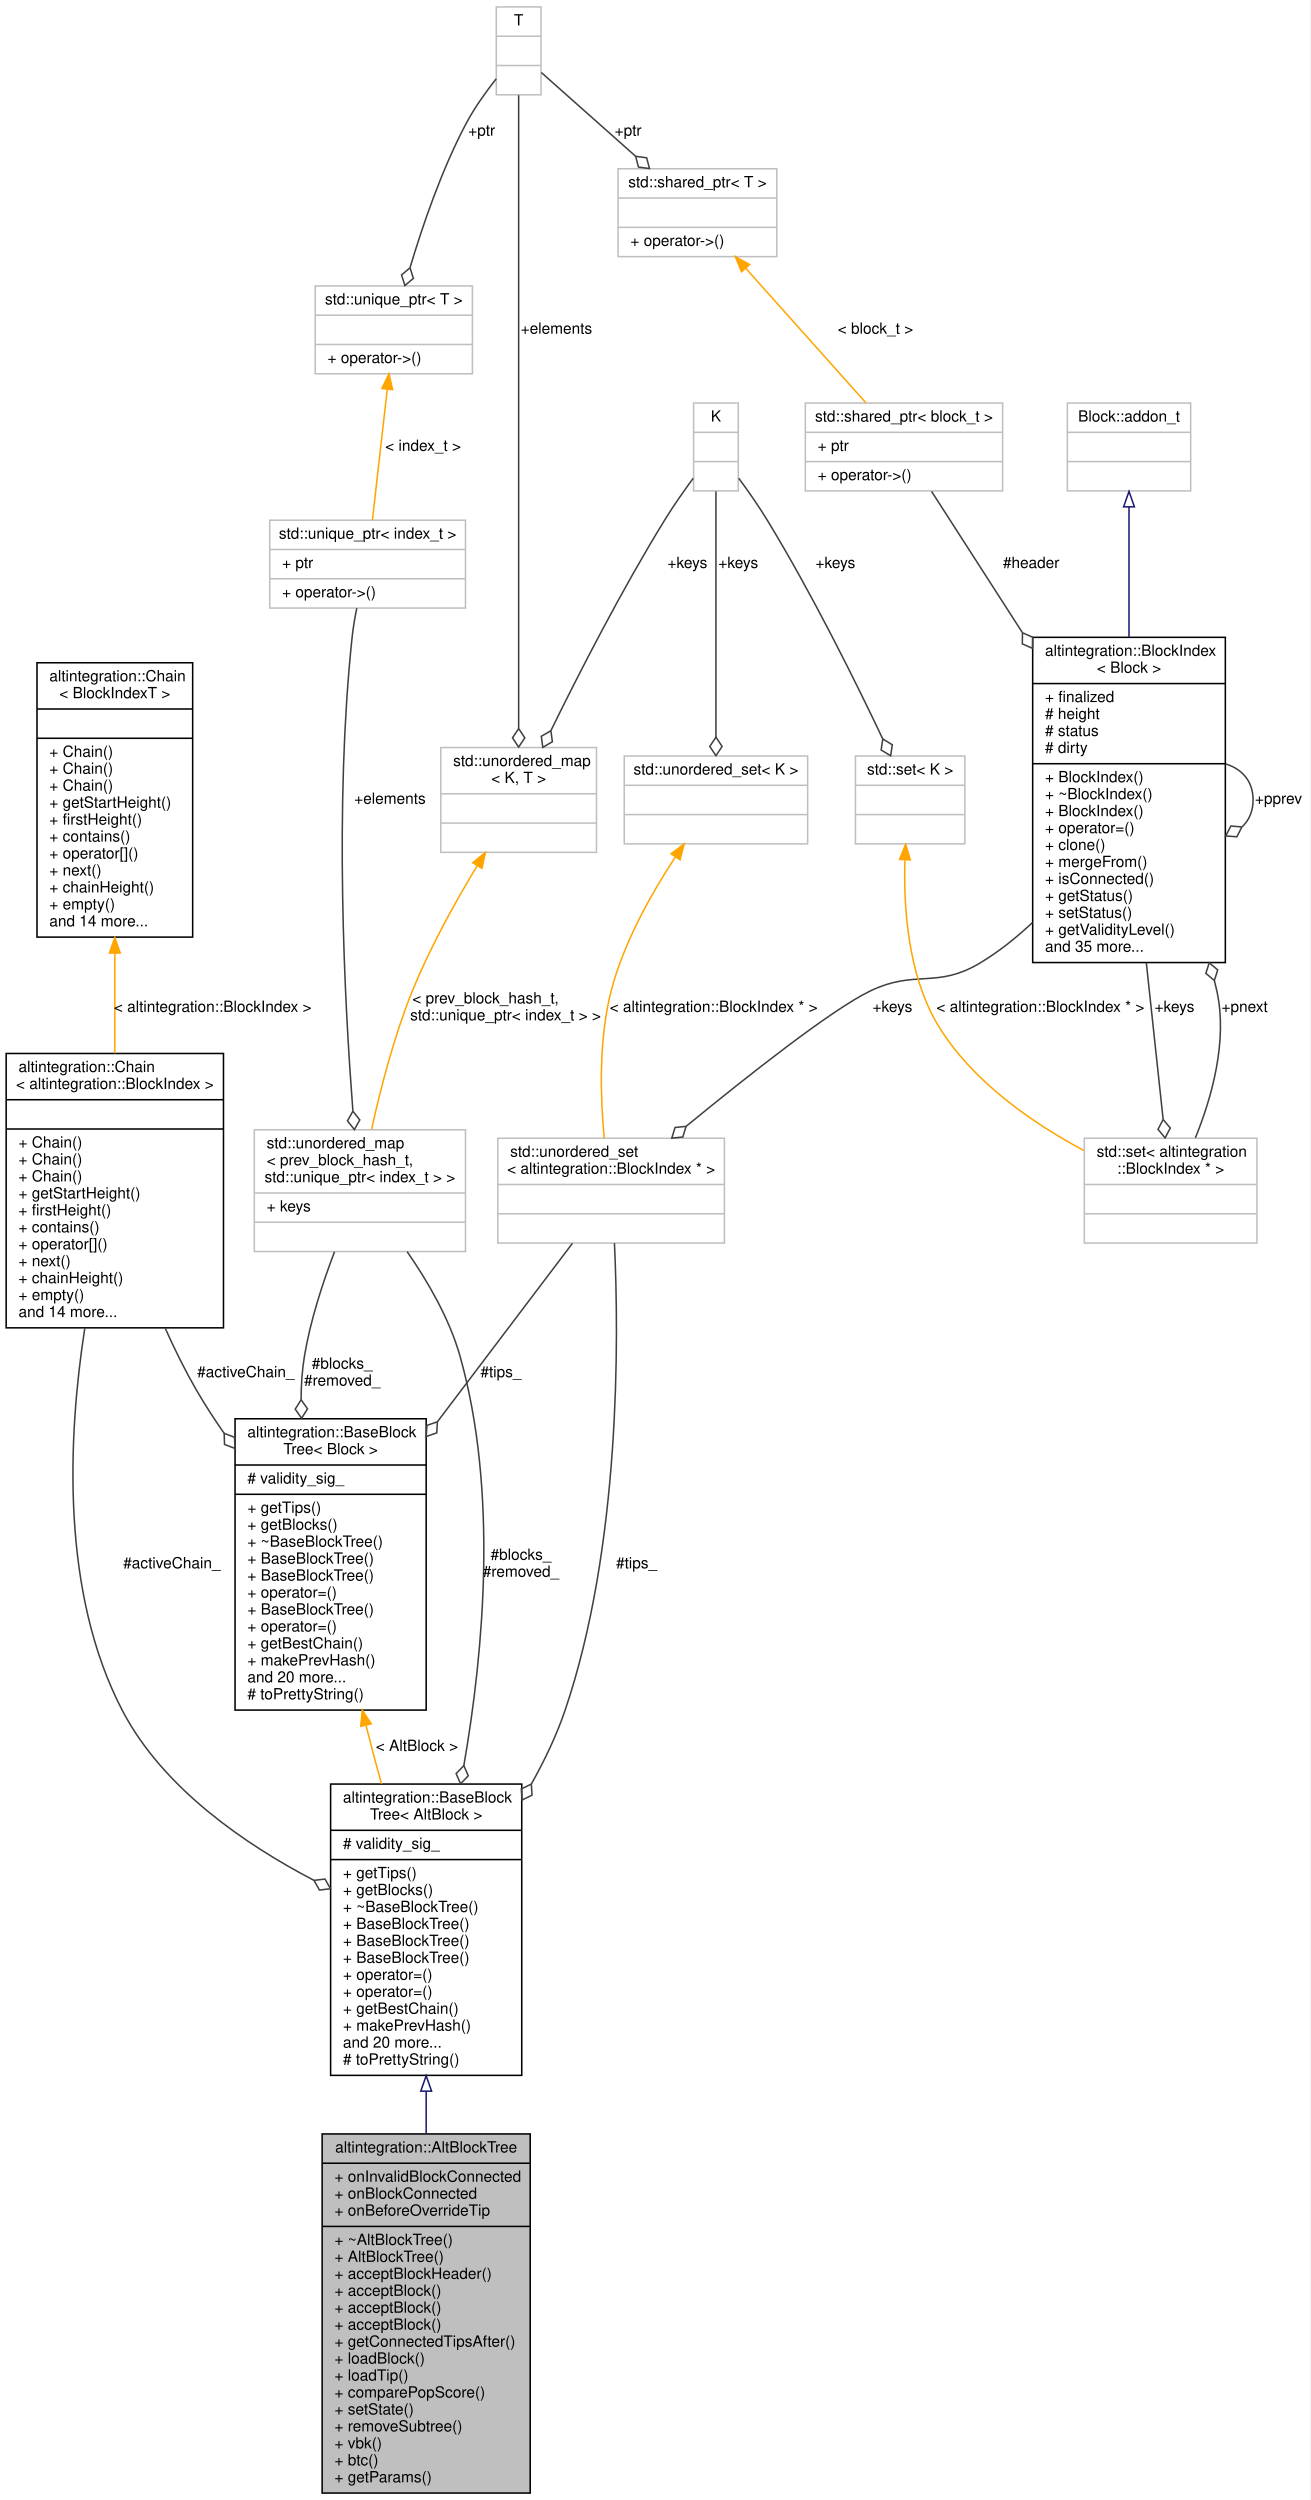
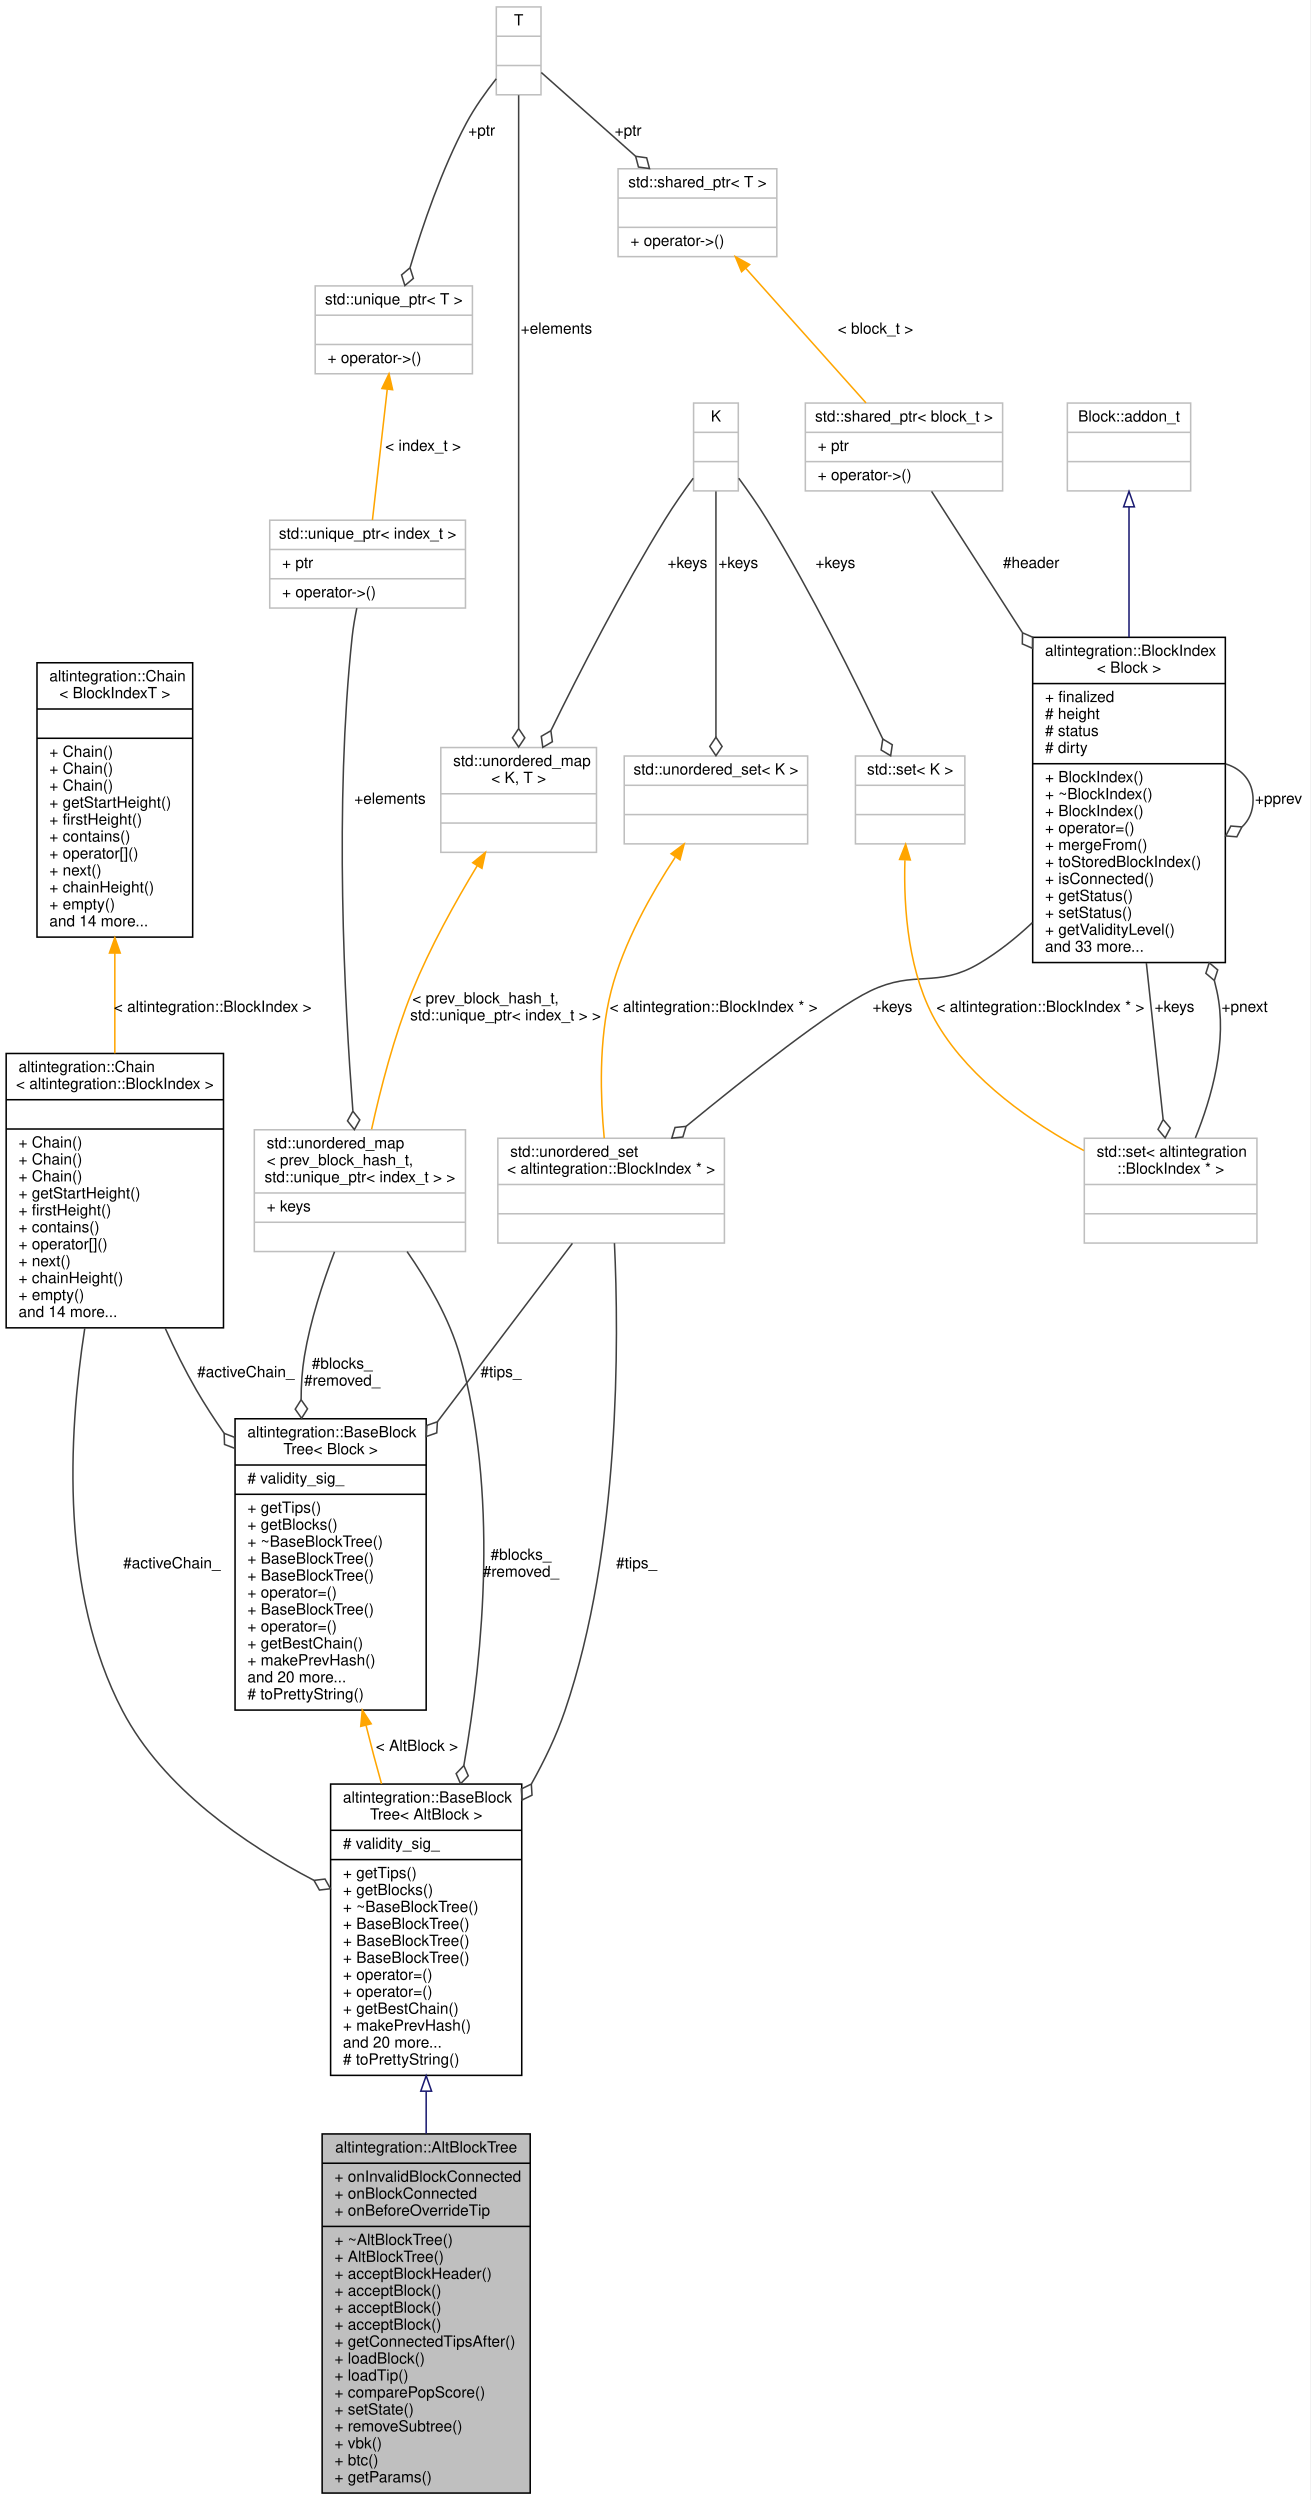
<svg xmlns="http://www.w3.org/2000/svg" xmlns:xlink="http://www.w3.org/1999/xlink" width="850pt" height="1622pt" viewBox="0.00 0.00 850.00 1622.00">
  <g id="graph0" class="graph" transform="scale(1 1) rotate(0) translate(4 1618)">
    <polygon fill="white" stroke="transparent" points="-4,4 -4,-1618 846,-1618 846,4 -4,4" />
    <g id="node1" class="node">
      <g id="a_node1">
        <a xlink:title="Represents simplified view on Altchain's block tree, maintains VBK tree and BTC tree.">
          <polygon fill="#bfbfbf" stroke="black" points="205,-0.5 205,-233.5 340,-233.5 340,-0.5 205,-0.5" />
          <text text-anchor="middle" x="272.5" y="-221.5" font-family="Helvetica,sans-Serif" font-size="10.00">altintegration::AltBlockTree</text>
          <polyline fill="none" stroke="black" points="205,-214.5 340,-214.5 " />
          <text text-anchor="start" x="213" y="-202.5" font-family="Helvetica,sans-Serif" font-size="10.00">+ onInvalidBlockConnected</text>
          <text text-anchor="start" x="213" y="-191.5" font-family="Helvetica,sans-Serif" font-size="10.00">+ onBlockConnected</text>
          <text text-anchor="start" x="213" y="-180.5" font-family="Helvetica,sans-Serif" font-size="10.00">+ onBeforeOverrideTip</text>
          <polyline fill="none" stroke="black" points="205,-173.5 340,-173.5 " />
          <text text-anchor="start" x="213" y="-161.5" font-family="Helvetica,sans-Serif" font-size="10.00">+ ~AltBlockTree()</text>
          <text text-anchor="start" x="213" y="-150.5" font-family="Helvetica,sans-Serif" font-size="10.00">+ AltBlockTree()</text>
          <text text-anchor="start" x="213" y="-139.5" font-family="Helvetica,sans-Serif" font-size="10.00">+ acceptBlockHeader()</text>
          <text text-anchor="start" x="213" y="-128.5" font-family="Helvetica,sans-Serif" font-size="10.00">+ acceptBlock()</text>
          <text text-anchor="start" x="213" y="-117.5" font-family="Helvetica,sans-Serif" font-size="10.00">+ acceptBlock()</text>
          <text text-anchor="start" x="213" y="-106.5" font-family="Helvetica,sans-Serif" font-size="10.00">+ acceptBlock()</text>
          <text text-anchor="start" x="213" y="-95.5" font-family="Helvetica,sans-Serif" font-size="10.00">+ getConnectedTipsAfter()</text>
          <text text-anchor="start" x="213" y="-84.5" font-family="Helvetica,sans-Serif" font-size="10.00">+ loadBlock()</text>
          <text text-anchor="start" x="213" y="-73.5" font-family="Helvetica,sans-Serif" font-size="10.00">+ loadTip()</text>
          <text text-anchor="start" x="213" y="-62.5" font-family="Helvetica,sans-Serif" font-size="10.00">+ comparePopScore()</text>
          <text text-anchor="start" x="213" y="-51.5" font-family="Helvetica,sans-Serif" font-size="10.00">+ setState()</text>
          <text text-anchor="start" x="213" y="-40.5" font-family="Helvetica,sans-Serif" font-size="10.00">+ removeSubtree()</text>
          <text text-anchor="start" x="213" y="-29.5" font-family="Helvetica,sans-Serif" font-size="10.00">+ vbk()</text>
          <text text-anchor="start" x="213" y="-18.5" font-family="Helvetica,sans-Serif" font-size="10.00">+ btc()</text>
          <text text-anchor="start" x="213" y="-7.5" font-family="Helvetica,sans-Serif" font-size="10.00">+ getParams()</text>
        </a>
      </g>
    </g>
    <g id="node2" class="node">
      <g id="a_node2">
        <a xlink:href="structaltintegration_1_1BaseBlockTree.html" target="_top" xlink:title=" ">
          <polygon fill="white" stroke="black" points="210.5,-271.5 210.5,-460.5 334.5,-460.5 334.5,-271.5 210.5,-271.5" />
          <text text-anchor="start" x="218.5" y="-448.5" font-family="Helvetica,sans-Serif" font-size="10.00">altintegration::BaseBlock</text>
          <text text-anchor="middle" x="272.5" y="-437.5" font-family="Helvetica,sans-Serif" font-size="10.00">Tree&lt; AltBlock &gt;</text>
          <polyline fill="none" stroke="black" points="210.5,-430.5 334.5,-430.5 " />
          <text text-anchor="start" x="218.5" y="-418.5" font-family="Helvetica,sans-Serif" font-size="10.00"># validity_sig_</text>
          <polyline fill="none" stroke="black" points="210.5,-411.5 334.5,-411.5 " />
          <text text-anchor="start" x="218.5" y="-399.5" font-family="Helvetica,sans-Serif" font-size="10.00">+ getTips()</text>
          <text text-anchor="start" x="218.5" y="-388.5" font-family="Helvetica,sans-Serif" font-size="10.00">+ getBlocks()</text>
          <text text-anchor="start" x="218.5" y="-377.5" font-family="Helvetica,sans-Serif" font-size="10.00">+ ~BaseBlockTree()</text>
          <text text-anchor="start" x="218.5" y="-366.5" font-family="Helvetica,sans-Serif" font-size="10.00">+ BaseBlockTree()</text>
          <text text-anchor="start" x="218.5" y="-355.5" font-family="Helvetica,sans-Serif" font-size="10.00">+ BaseBlockTree()</text>
          <text text-anchor="start" x="218.5" y="-344.5" font-family="Helvetica,sans-Serif" font-size="10.00">+ BaseBlockTree()</text>
          <text text-anchor="start" x="218.5" y="-333.5" font-family="Helvetica,sans-Serif" font-size="10.00">+ operator=()</text>
          <text text-anchor="start" x="218.5" y="-322.5" font-family="Helvetica,sans-Serif" font-size="10.00">+ operator=()</text>
          <text text-anchor="start" x="218.5" y="-311.5" font-family="Helvetica,sans-Serif" font-size="10.00">+ getBestChain()</text>
          <text text-anchor="start" x="218.5" y="-300.5" font-family="Helvetica,sans-Serif" font-size="10.00">+ makePrevHash()</text>
          <text text-anchor="start" x="218.5" y="-289.5" font-family="Helvetica,sans-Serif" font-size="10.00">and 20 more...</text>
          <text text-anchor="start" x="218.5" y="-278.5" font-family="Helvetica,sans-Serif" font-size="10.00"># toPrettyString()</text>
        </a>
      </g>
    </g>
    <g id="edge1" class="edge">
      <path fill="none" stroke="midnightblue" d="M272.5,-261.11C272.5,-252.05 272.5,-242.84 272.5,-233.69" />
      <polygon fill="none" stroke="midnightblue" points="269,-261.27 272.5,-271.27 276,-261.27 269,-261.27" />
    </g>
    <g id="node3" class="node">
      <g id="a_node3">
        <a xlink:href="structaltintegration_1_1Chain.html" target="_top" xlink:title=" ">
          <polygon fill="white" stroke="black" points="0,-756.5 0,-934.5 141,-934.5 141,-756.5 0,-756.5" />
          <text text-anchor="start" x="8" y="-922.5" font-family="Helvetica,sans-Serif" font-size="10.00">altintegration::Chain</text>
          <text text-anchor="middle" x="70.5" y="-911.5" font-family="Helvetica,sans-Serif" font-size="10.00">&lt; altintegration::BlockIndex &gt;</text>
          <polyline fill="none" stroke="black" points="0,-904.5 141,-904.5 " />
          <text text-anchor="middle" x="70.5" y="-892.5" font-family="Helvetica,sans-Serif" font-size="10.00"> </text>
          <polyline fill="none" stroke="black" points="0,-885.5 141,-885.5 " />
          <text text-anchor="start" x="8" y="-873.5" font-family="Helvetica,sans-Serif" font-size="10.00">+ Chain()</text>
          <text text-anchor="start" x="8" y="-862.5" font-family="Helvetica,sans-Serif" font-size="10.00">+ Chain()</text>
          <text text-anchor="start" x="8" y="-851.5" font-family="Helvetica,sans-Serif" font-size="10.00">+ Chain()</text>
          <text text-anchor="start" x="8" y="-840.5" font-family="Helvetica,sans-Serif" font-size="10.00">+ getStartHeight()</text>
          <text text-anchor="start" x="8" y="-829.5" font-family="Helvetica,sans-Serif" font-size="10.00">+ firstHeight()</text>
          <text text-anchor="start" x="8" y="-818.5" font-family="Helvetica,sans-Serif" font-size="10.00">+ contains()</text>
          <text text-anchor="start" x="8" y="-807.5" font-family="Helvetica,sans-Serif" font-size="10.00">+ operator[]()</text>
          <text text-anchor="start" x="8" y="-796.5" font-family="Helvetica,sans-Serif" font-size="10.00">+ next()</text>
          <text text-anchor="start" x="8" y="-785.5" font-family="Helvetica,sans-Serif" font-size="10.00">+ chainHeight()</text>
          <text text-anchor="start" x="8" y="-774.5" font-family="Helvetica,sans-Serif" font-size="10.00">+ empty()</text>
          <text text-anchor="start" x="8" y="-763.5" font-family="Helvetica,sans-Serif" font-size="10.00">and 14 more...</text>
        </a>
      </g>
    </g>
    <g id="edge2" class="edge">
      <path fill="none" stroke="#404040" d="M51.01,-756.27C39.99,-685.11 35.4,-584.61 75.5,-508 101.81,-457.74 155.08,-421.3 199.6,-398.07" />
      <polygon fill="none" stroke="#404040" points="199.71,-398.02 203.25,-391.74 210.41,-392.59 206.87,-398.87 199.71,-398.02" />
      <text text-anchor="middle" x="107.5" y="-600.5" font-family="Helvetica,sans-Serif" font-size="10.00"> #activeChain_</text>
    </g>
    <g id="node19" class="node">
      <g id="a_node19">
        <a xlink:href="structaltintegration_1_1BaseBlockTree.html" target="_top" xlink:title="Base block tree that stores all blocks, maintains tree tips, maintains active chain.">
          <polygon fill="white" stroke="black" points="148.5,-508.5 148.5,-697.5 272.5,-697.5 272.5,-508.5 148.5,-508.5" />
          <text text-anchor="start" x="156.5" y="-685.5" font-family="Helvetica,sans-Serif" font-size="10.00">altintegration::BaseBlock</text>
          <text text-anchor="middle" x="210.5" y="-674.5" font-family="Helvetica,sans-Serif" font-size="10.00">Tree&lt; Block &gt;</text>
          <polyline fill="none" stroke="black" points="148.5,-667.5 272.5,-667.5 " />
          <text text-anchor="start" x="156.5" y="-655.5" font-family="Helvetica,sans-Serif" font-size="10.00"># validity_sig_</text>
          <polyline fill="none" stroke="black" points="148.5,-648.5 272.5,-648.5 " />
          <text text-anchor="start" x="156.5" y="-636.5" font-family="Helvetica,sans-Serif" font-size="10.00">+ getTips()</text>
          <text text-anchor="start" x="156.5" y="-625.5" font-family="Helvetica,sans-Serif" font-size="10.00">+ getBlocks()</text>
          <text text-anchor="start" x="156.5" y="-614.5" font-family="Helvetica,sans-Serif" font-size="10.00">+ ~BaseBlockTree()</text>
          <text text-anchor="start" x="156.5" y="-603.5" font-family="Helvetica,sans-Serif" font-size="10.00">+ BaseBlockTree()</text>
          <text text-anchor="start" x="156.5" y="-592.5" font-family="Helvetica,sans-Serif" font-size="10.00">+ BaseBlockTree()</text>
          <text text-anchor="start" x="156.5" y="-581.5" font-family="Helvetica,sans-Serif" font-size="10.00">+ operator=()</text>
          <text text-anchor="start" x="156.5" y="-570.5" font-family="Helvetica,sans-Serif" font-size="10.00">+ BaseBlockTree()</text>
          <text text-anchor="start" x="156.5" y="-559.5" font-family="Helvetica,sans-Serif" font-size="10.00">+ operator=()</text>
          <text text-anchor="start" x="156.5" y="-548.5" font-family="Helvetica,sans-Serif" font-size="10.00">+ getBestChain()</text>
          <text text-anchor="start" x="156.5" y="-537.5" font-family="Helvetica,sans-Serif" font-size="10.00">+ makePrevHash()</text>
          <text text-anchor="start" x="156.5" y="-526.5" font-family="Helvetica,sans-Serif" font-size="10.00">and 20 more...</text>
          <text text-anchor="start" x="156.5" y="-515.5" font-family="Helvetica,sans-Serif" font-size="10.00"># toPrettyString()</text>
        </a>
      </g>
    </g>
    <g id="edge25" class="edge">
      <path fill="none" stroke="#404040" d="M103.2,-756.23C109.35,-742.46 116.17,-728.63 123.5,-716 128.9,-706.69 134.99,-697.3 141.38,-688.13" />
      <polygon fill="none" stroke="#404040" points="141.44,-688.04 141.67,-680.83 148.41,-678.27 148.18,-685.47 141.44,-688.04" />
      <text text-anchor="middle" x="155.5" y="-724.5" font-family="Helvetica,sans-Serif" font-size="10.00"> #activeChain_</text>
    </g>
    <g id="node4" class="node">
      <g id="a_node4">
        <a xlink:href="structaltintegration_1_1Chain.html" target="_top" xlink:title="Fully in-memory chain representation.">
          <polygon fill="white" stroke="black" points="20,-1010 20,-1188 121,-1188 121,-1010 20,-1010" />
          <text text-anchor="start" x="28" y="-1176" font-family="Helvetica,sans-Serif" font-size="10.00">altintegration::Chain</text>
          <text text-anchor="middle" x="70.5" y="-1165" font-family="Helvetica,sans-Serif" font-size="10.00">&lt; BlockIndexT &gt;</text>
          <polyline fill="none" stroke="black" points="20,-1158 121,-1158 " />
          <text text-anchor="middle" x="70.5" y="-1146" font-family="Helvetica,sans-Serif" font-size="10.00"> </text>
          <polyline fill="none" stroke="black" points="20,-1139 121,-1139 " />
          <text text-anchor="start" x="28" y="-1127" font-family="Helvetica,sans-Serif" font-size="10.00">+ Chain()</text>
          <text text-anchor="start" x="28" y="-1116" font-family="Helvetica,sans-Serif" font-size="10.00">+ Chain()</text>
          <text text-anchor="start" x="28" y="-1105" font-family="Helvetica,sans-Serif" font-size="10.00">+ Chain()</text>
          <text text-anchor="start" x="28" y="-1094" font-family="Helvetica,sans-Serif" font-size="10.00">+ getStartHeight()</text>
          <text text-anchor="start" x="28" y="-1083" font-family="Helvetica,sans-Serif" font-size="10.00">+ firstHeight()</text>
          <text text-anchor="start" x="28" y="-1072" font-family="Helvetica,sans-Serif" font-size="10.00">+ contains()</text>
          <text text-anchor="start" x="28" y="-1061" font-family="Helvetica,sans-Serif" font-size="10.00">+ operator[]()</text>
          <text text-anchor="start" x="28" y="-1050" font-family="Helvetica,sans-Serif" font-size="10.00">+ next()</text>
          <text text-anchor="start" x="28" y="-1039" font-family="Helvetica,sans-Serif" font-size="10.00">+ chainHeight()</text>
          <text text-anchor="start" x="28" y="-1028" font-family="Helvetica,sans-Serif" font-size="10.00">+ empty()</text>
          <text text-anchor="start" x="28" y="-1017" font-family="Helvetica,sans-Serif" font-size="10.00">and 14 more...</text>
        </a>
      </g>
    </g>
    <g id="edge3" class="edge">
      <path fill="none" stroke="orange" d="M70.5,-999.59C70.5,-978.16 70.5,-955.61 70.5,-934.6" />
      <polygon fill="orange" stroke="orange" points="67,-999.68 70.5,-1009.68 74,-999.68 67,-999.68" />
      <text text-anchor="middle" x="134" y="-961.5" font-family="Helvetica,sans-Serif" font-size="10.00"> &lt; altintegration::BlockIndex &gt;</text>
    </g>
    <g id="node5" class="node">
      <g id="a_node5">
        <a xlink:title=" ">
          <polygon fill="white" stroke="#bfbfbf" points="161,-806 161,-885 298,-885 298,-806 161,-806" />
          <text text-anchor="start" x="169" y="-873" font-family="Helvetica,sans-Serif" font-size="10.00">std::unordered_map</text>
          <text text-anchor="start" x="169" y="-862" font-family="Helvetica,sans-Serif" font-size="10.00">&lt; prev_block_hash_t,</text>
          <text text-anchor="middle" x="229.5" y="-851" font-family="Helvetica,sans-Serif" font-size="10.00"> std::unique_ptr&lt; index_t &gt; &gt;</text>
          <polyline fill="none" stroke="#bfbfbf" points="161,-844 298,-844 " />
          <text text-anchor="start" x="169" y="-832" font-family="Helvetica,sans-Serif" font-size="10.00">+ keys</text>
          <polyline fill="none" stroke="#bfbfbf" points="161,-825 298,-825 " />
          <text text-anchor="middle" x="229.5" y="-813" font-family="Helvetica,sans-Serif" font-size="10.00"> </text>
        </a>
      </g>
    </g>
    <g id="edge4" class="edge">
      <path fill="none" stroke="#404040" d="M260.11,-805.98C273.48,-786.74 287.64,-762.4 294.5,-738 318.98,-650.88 310.04,-547.87 296.94,-472.53" />
      <polygon fill="none" stroke="#404040" points="296.94,-472.49 291.94,-467.29 294.81,-460.68 299.81,-465.87 296.94,-472.49" />
      <text text-anchor="middle" x="334" y="-606" font-family="Helvetica,sans-Serif" font-size="10.00"> #blocks_</text>
      <text text-anchor="middle" x="334" y="-595" font-family="Helvetica,sans-Serif" font-size="10.00">#removed_</text>
    </g>
    <g id="edge26" class="edge">
      <path fill="none" stroke="#404040" d="M213.03,-805.83C205.45,-785.96 197.3,-761.11 193.5,-738 192,-728.89 191.37,-719.41 191.36,-709.89" />
      <polygon fill="none" stroke="#404040" points="191.37,-709.84 187.53,-703.73 191.68,-697.84 195.52,-703.95 191.37,-709.84" />
      <text text-anchor="middle" x="218" y="-730" font-family="Helvetica,sans-Serif" font-size="10.00"> #blocks_</text>
      <text text-anchor="middle" x="218" y="-719" font-family="Helvetica,sans-Serif" font-size="10.00">#removed_</text>
    </g>
    <g id="node6" class="node">
      <g id="a_node6">
        <a xlink:title=" ">
          <polygon fill="white" stroke="#bfbfbf" points="171,-1223.5 171,-1280.5 298,-1280.5 298,-1223.5 171,-1223.5" />
          <text text-anchor="middle" x="234.5" y="-1268.5" font-family="Helvetica,sans-Serif" font-size="10.00">std::unique_ptr&lt; index_t &gt;</text>
          <polyline fill="none" stroke="#bfbfbf" points="171,-1261.5 298,-1261.5 " />
          <text text-anchor="start" x="179" y="-1249.5" font-family="Helvetica,sans-Serif" font-size="10.00">+ ptr</text>
          <polyline fill="none" stroke="#bfbfbf" points="171,-1242.5 298,-1242.5 " />
          <text text-anchor="start" x="179" y="-1230.5" font-family="Helvetica,sans-Serif" font-size="10.00">+ operator-&gt;()</text>
        </a>
      </g>
    </g>
    <g id="edge5" class="edge">
      <path fill="none" stroke="#404040" d="M227.5,-1223.43C226.25,-1217.39 225.15,-1211.01 224.5,-1205 212.78,-1095.9 219.57,-967.07 224.94,-897.41" />
      <polygon fill="none" stroke="#404040" points="224.96,-897.07 221.45,-890.77 225.92,-885.11 229.43,-891.4 224.96,-897.07" />
      <text text-anchor="middle" x="249" y="-1096.5" font-family="Helvetica,sans-Serif" font-size="10.00"> +elements</text>
    </g>
    <g id="node7" class="node">
      <g id="a_node7">
        <a xlink:title=" ">
          <polygon fill="white" stroke="#bfbfbf" points="200.5,-1375.5 200.5,-1432.5 302.5,-1432.5 302.5,-1375.5 200.5,-1375.5" />
          <text text-anchor="middle" x="251.5" y="-1420.5" font-family="Helvetica,sans-Serif" font-size="10.00">std::unique_ptr&lt; T &gt;</text>
          <polyline fill="none" stroke="#bfbfbf" points="200.5,-1413.5 302.5,-1413.5 " />
          <text text-anchor="middle" x="251.5" y="-1401.5" font-family="Helvetica,sans-Serif" font-size="10.00"> </text>
          <polyline fill="none" stroke="#bfbfbf" points="200.5,-1394.5 302.5,-1394.5 " />
          <text text-anchor="start" x="208.5" y="-1382.5" font-family="Helvetica,sans-Serif" font-size="10.00">+ operator-&gt;()</text>
        </a>
      </g>
    </g>
    <g id="edge6" class="edge">
      <path fill="none" stroke="orange" d="M247.25,-1365.47C244.26,-1339.11 240.33,-1304.43 237.63,-1280.59" />
      <polygon fill="orange" stroke="orange" points="243.78,-1365.95 248.38,-1375.49 250.73,-1365.16 243.78,-1365.95" />
      <text text-anchor="middle" x="270.5" y="-1325.5" font-family="Helvetica,sans-Serif" font-size="10.00"> &lt; index_t &gt;</text>
    </g>
    <g id="node8" class="node">
      <g id="a_node8">
        <a xlink:title=" ">
          <polygon fill="white" stroke="#bfbfbf" points="318,-1556.5 318,-1613.5 347,-1613.5 347,-1556.5 318,-1556.5" />
          <text text-anchor="middle" x="332.5" y="-1601.5" font-family="Helvetica,sans-Serif" font-size="10.00">T</text>
          <polyline fill="none" stroke="#bfbfbf" points="318,-1594.5 347,-1594.5 " />
          <text text-anchor="middle" x="332.5" y="-1582.5" font-family="Helvetica,sans-Serif" font-size="10.00"> </text>
          <polyline fill="none" stroke="#bfbfbf" points="318,-1575.5 347,-1575.5 " />
          <text text-anchor="middle" x="332.5" y="-1563.5" font-family="Helvetica,sans-Serif" font-size="10.00"> </text>
        </a>
      </g>
    </g>
    <g id="edge7" class="edge">
      <path fill="none" stroke="#404040" d="M317.96,-1566.9C311.39,-1558.57 303.9,-1548.17 298.5,-1538 282.62,-1508.08 270.18,-1471.67 262.09,-1444.51" />
      <polygon fill="none" stroke="#404040" points="262.02,-1444.27 256.52,-1439.62 258.69,-1432.74 264.2,-1437.39 262.02,-1444.27" />
      <text text-anchor="middle" x="308.5" y="-1530" font-family="Helvetica,sans-Serif" font-size="10.00"> +ptr</text>
    </g>
    <g id="node9" class="node">
      <g id="a_node9">
        <a xlink:title=" ">
          <polygon fill="white" stroke="#bfbfbf" points="282,-1065 282,-1133 383,-1133 383,-1065 282,-1065" />
          <text text-anchor="start" x="290" y="-1121" font-family="Helvetica,sans-Serif" font-size="10.00">std::unordered_map</text>
          <text text-anchor="middle" x="332.5" y="-1110" font-family="Helvetica,sans-Serif" font-size="10.00">&lt; K, T &gt;</text>
          <polyline fill="none" stroke="#bfbfbf" points="282,-1103 383,-1103 " />
          <text text-anchor="middle" x="332.5" y="-1091" font-family="Helvetica,sans-Serif" font-size="10.00"> </text>
          <polyline fill="none" stroke="#bfbfbf" points="282,-1084 383,-1084 " />
          <text text-anchor="middle" x="332.5" y="-1072" font-family="Helvetica,sans-Serif" font-size="10.00"> </text>
        </a>
      </g>
    </g>
    <g id="edge10" class="edge">
      <path fill="none" stroke="#404040" d="M332.5,-1556.24C332.5,-1476.19 332.5,-1244.33 332.5,-1145.5" />
      <polygon fill="none" stroke="#404040" points="332.5,-1145.29 328.5,-1139.29 332.5,-1133.29 336.5,-1139.29 332.5,-1145.29" />
      <text text-anchor="middle" x="357" y="-1401.5" font-family="Helvetica,sans-Serif" font-size="10.00"> +elements</text>
    </g>
    <g id="node15" class="node">
      <g id="a_node15">
        <a xlink:title=" ">
          <polygon fill="white" stroke="#bfbfbf" points="397,-1451.5 397,-1508.5 500,-1508.5 500,-1451.5 397,-1451.5" />
          <text text-anchor="middle" x="448.5" y="-1496.5" font-family="Helvetica,sans-Serif" font-size="10.00">std::shared_ptr&lt; T &gt;</text>
          <polyline fill="none" stroke="#bfbfbf" points="397,-1489.5 500,-1489.5 " />
          <text text-anchor="middle" x="448.5" y="-1477.5" font-family="Helvetica,sans-Serif" font-size="10.00"> </text>
          <polyline fill="none" stroke="#bfbfbf" points="397,-1470.5 500,-1470.5 " />
          <text text-anchor="start" x="405" y="-1458.5" font-family="Helvetica,sans-Serif" font-size="10.00">+ operator-&gt;()</text>
        </a>
      </g>
    </g>
    <g id="edge16" class="edge">
      <path fill="none" stroke="#404040" d="M347.19,-1570.95C362.49,-1557.37 387.12,-1535.51 408.26,-1516.73" />
      <polygon fill="none" stroke="#404040" points="408.4,-1516.6 410.23,-1509.63 417.38,-1508.64 415.55,-1515.61 408.4,-1516.6" />
      <text text-anchor="middle" x="403.5" y="-1530" font-family="Helvetica,sans-Serif" font-size="10.00"> +ptr</text>
    </g>
    <g id="edge8" class="edge">
      <path fill="none" stroke="orange" d="M305.67,-1056.39C291.6,-1033.16 274.95,-1003.27 263.5,-975 251.67,-945.81 242.79,-911.21 237.08,-885.28" />
      <polygon fill="orange" stroke="orange" points="302.71,-1058.26 310.93,-1064.95 308.68,-1054.6 302.71,-1058.26" />
      <text text-anchor="start" x="263.5" y="-967" font-family="Helvetica,sans-Serif" font-size="10.00"> &lt; prev_block_hash_t,</text>
      <text text-anchor="middle" x="324" y="-956" font-family="Helvetica,sans-Serif" font-size="10.00"> std::unique_ptr&lt; index_t &gt; &gt;</text>
    </g>
    <g id="node10" class="node">
      <g id="a_node10">
        <a xlink:title=" ">
          <polygon fill="white" stroke="#bfbfbf" points="446,-1299.5 446,-1356.5 475,-1356.5 475,-1299.5 446,-1299.5" />
          <text text-anchor="middle" x="460.5" y="-1344.5" font-family="Helvetica,sans-Serif" font-size="10.00">K</text>
          <polyline fill="none" stroke="#bfbfbf" points="446,-1337.5 475,-1337.5 " />
          <text text-anchor="middle" x="460.5" y="-1325.5" font-family="Helvetica,sans-Serif" font-size="10.00"> </text>
          <polyline fill="none" stroke="#bfbfbf" points="446,-1318.5 475,-1318.5 " />
          <text text-anchor="middle" x="460.5" y="-1306.5" font-family="Helvetica,sans-Serif" font-size="10.00"> </text>
        </a>
      </g>
    </g>
    <g id="edge9" class="edge">
      <path fill="none" stroke="#404040" d="M445.75,-1307.71C439.82,-1299.63 433.07,-1290.03 427.5,-1281 399.55,-1235.7 371.74,-1181.35 353.5,-1144.11" />
      <polygon fill="none" stroke="#404040" points="353.41,-1143.92 347.19,-1140.27 348.16,-1133.13 354.38,-1136.77 353.41,-1143.92" />
      <text text-anchor="middle" x="442" y="-1249.5" font-family="Helvetica,sans-Serif" font-size="10.00"> +keys</text>
    </g>
    <g id="node17" class="node">
      <g id="a_node17">
        <a xlink:title=" ">
          <polygon fill="white" stroke="#bfbfbf" points="551,-1070.5 551,-1127.5 622,-1127.5 622,-1070.5 551,-1070.5" />
          <text text-anchor="middle" x="586.5" y="-1115.5" font-family="Helvetica,sans-Serif" font-size="10.00">std::set&lt; K &gt;</text>
          <polyline fill="none" stroke="#bfbfbf" points="551,-1108.5 622,-1108.5 " />
          <text text-anchor="middle" x="586.5" y="-1096.5" font-family="Helvetica,sans-Serif" font-size="10.00"> </text>
          <polyline fill="none" stroke="#bfbfbf" points="551,-1089.5 622,-1089.5 " />
          <text text-anchor="middle" x="586.5" y="-1077.5" font-family="Helvetica,sans-Serif" font-size="10.00"> </text>
        </a>
      </g>
    </g>
    <g id="edge21" class="edge">
      <path fill="none" stroke="#404040" d="M475.29,-1307.74C481.23,-1299.66 487.97,-1290.06 493.5,-1281 522.55,-1233.46 551.09,-1175.81 568.74,-1138.55" />
      <polygon fill="none" stroke="#404040" points="568.75,-1138.53 567.68,-1131.4 573.85,-1127.67 574.92,-1134.8 568.75,-1138.53" />
      <text text-anchor="middle" x="538" y="-1249.5" font-family="Helvetica,sans-Serif" font-size="10.00"> +keys</text>
    </g>
    <g id="node18" class="node">
      <g id="a_node18">
        <a xlink:title=" ">
          <polygon fill="white" stroke="#bfbfbf" points="401,-1070.5 401,-1127.5 520,-1127.5 520,-1070.5 401,-1070.5" />
          <text text-anchor="middle" x="460.5" y="-1115.5" font-family="Helvetica,sans-Serif" font-size="10.00">std::unordered_set&lt; K &gt;</text>
          <polyline fill="none" stroke="#bfbfbf" points="401,-1108.5 520,-1108.5 " />
          <text text-anchor="middle" x="460.5" y="-1096.5" font-family="Helvetica,sans-Serif" font-size="10.00"> </text>
          <polyline fill="none" stroke="#bfbfbf" points="401,-1089.5 520,-1089.5 " />
          <text text-anchor="middle" x="460.5" y="-1077.5" font-family="Helvetica,sans-Serif" font-size="10.00"> </text>
        </a>
      </g>
    </g>
    <g id="edge23" class="edge">
      <path fill="none" stroke="#404040" d="M460.5,-1299.17C460.5,-1259.23 460.5,-1185.48 460.5,-1139.8" />
      <polygon fill="none" stroke="#404040" points="460.5,-1139.71 456.5,-1133.71 460.5,-1127.71 464.5,-1133.71 460.5,-1139.71" />
      <text text-anchor="middle" x="475" y="-1249.5" font-family="Helvetica,sans-Serif" font-size="10.00"> +keys</text>
    </g>
    <g id="node11" class="node">
      <g id="a_node11">
        <a xlink:title=" ">
          <polygon fill="white" stroke="#bfbfbf" points="319,-811.5 319,-879.5 466,-879.5 466,-811.5 319,-811.5" />
          <text text-anchor="start" x="327" y="-867.5" font-family="Helvetica,sans-Serif" font-size="10.00">std::unordered_set</text>
          <text text-anchor="middle" x="392.5" y="-856.5" font-family="Helvetica,sans-Serif" font-size="10.00">&lt; altintegration::BlockIndex * &gt;</text>
          <polyline fill="none" stroke="#bfbfbf" points="319,-849.5 466,-849.5 " />
          <text text-anchor="middle" x="392.5" y="-837.5" font-family="Helvetica,sans-Serif" font-size="10.00"> </text>
          <polyline fill="none" stroke="#bfbfbf" points="319,-830.5 466,-830.5 " />
          <text text-anchor="middle" x="392.5" y="-818.5" font-family="Helvetica,sans-Serif" font-size="10.00"> </text>
        </a>
      </g>
    </g>
    <g id="edge11" class="edge">
      <path fill="none" stroke="#404040" d="M394.65,-811.43C397.55,-749.87 398.74,-614.31 362.5,-508 357.02,-491.92 349.34,-475.83 340.76,-460.56" />
      <polygon fill="none" stroke="#404040" points="340.73,-460.51 334.25,-457.34 334.69,-450.14 341.17,-453.31 340.73,-460.51" />
      <text text-anchor="middle" x="409" y="-600.5" font-family="Helvetica,sans-Serif" font-size="10.00"> #tips_</text>
    </g>
    <g id="edge27" class="edge">
      <path fill="none" stroke="#404040" d="M367.38,-811.31C344.82,-781.49 310.59,-736.27 279.86,-695.66" />
      <polygon fill="none" stroke="#404040" points="279.79,-695.56 272.98,-693.19 272.55,-685.99 279.36,-688.36 279.79,-695.56" />
      <text text-anchor="middle" x="321" y="-724.5" font-family="Helvetica,sans-Serif" font-size="10.00"> #tips_</text>
    </g>
    <g id="node12" class="node">
      <g id="a_node12">
        <a xlink:href="structaltintegration_1_1BlockIndex.html" target="_top" xlink:title="A node in a block tree.">
          <polygon fill="white" stroke="black" points="666,-993.5 666,-1204.5 791,-1204.5 791,-993.5 666,-993.5" />
          <text text-anchor="start" x="674" y="-1192.5" font-family="Helvetica,sans-Serif" font-size="10.00">altintegration::BlockIndex</text>
          <text text-anchor="middle" x="728.5" y="-1181.5" font-family="Helvetica,sans-Serif" font-size="10.00">&lt; Block &gt;</text>
          <polyline fill="none" stroke="black" points="666,-1174.5 791,-1174.5 " />
          <text text-anchor="start" x="674" y="-1162.5" font-family="Helvetica,sans-Serif" font-size="10.00">+ finalized</text>
          <text text-anchor="start" x="674" y="-1151.5" font-family="Helvetica,sans-Serif" font-size="10.00"># height</text>
          <text text-anchor="start" x="674" y="-1140.5" font-family="Helvetica,sans-Serif" font-size="10.00"># status</text>
          <text text-anchor="start" x="674" y="-1129.5" font-family="Helvetica,sans-Serif" font-size="10.00"># dirty</text>
          <polyline fill="none" stroke="black" points="666,-1122.5 791,-1122.5 " />
          <text text-anchor="start" x="674" y="-1110.5" font-family="Helvetica,sans-Serif" font-size="10.00">+ BlockIndex()</text>
          <text text-anchor="start" x="674" y="-1099.5" font-family="Helvetica,sans-Serif" font-size="10.00">+ ~BlockIndex()</text>
          <text text-anchor="start" x="674" y="-1088.5" font-family="Helvetica,sans-Serif" font-size="10.00">+ BlockIndex()</text>
          <text text-anchor="start" x="674" y="-1077.5" font-family="Helvetica,sans-Serif" font-size="10.00">+ operator=()</text>
-           <text text-anchor="start" x="674" y="-1066.5" font-family="Helvetica,sans-Serif" font-size="10.00">+ clone()</text>
-           <text text-anchor="start" x="674" y="-1055.5" font-family="Helvetica,sans-Serif" font-size="10.00">+ mergeFrom()</text>
+           <text text-anchor="start" x="674" y="-1066.5" font-family="Helvetica,sans-Serif" font-size="10.00">+ mergeFrom()</text>
+           <text text-anchor="start" x="674" y="-1055.5" font-family="Helvetica,sans-Serif" font-size="10.00">+ toStoredBlockIndex()</text>
          <text text-anchor="start" x="674" y="-1044.5" font-family="Helvetica,sans-Serif" font-size="10.00">+ isConnected()</text>
          <text text-anchor="start" x="674" y="-1033.5" font-family="Helvetica,sans-Serif" font-size="10.00">+ getStatus()</text>
          <text text-anchor="start" x="674" y="-1022.5" font-family="Helvetica,sans-Serif" font-size="10.00">+ setStatus()</text>
          <text text-anchor="start" x="674" y="-1011.5" font-family="Helvetica,sans-Serif" font-size="10.00">+ getValidityLevel()</text>
-           <text text-anchor="start" x="674" y="-1000.5" font-family="Helvetica,sans-Serif" font-size="10.00">and 35 more...</text>
+           <text text-anchor="start" x="674" y="-1000.5" font-family="Helvetica,sans-Serif" font-size="10.00">and 33 more...</text>
        </a>
      </g>
    </g>
    <g id="edge12" class="edge">
      <path fill="none" stroke="#404040" d="M665.82,-1019.41C655.21,-1009.45 643.66,-1000.23 631.5,-993 603.52,-976.36 589.8,-989.18 560.5,-975 535.48,-962.9 481.32,-920.18 441.22,-887.29" />
      <polygon fill="none" stroke="#404040" points="441.13,-887.21 433.96,-886.49 431.87,-879.59 439.04,-880.31 441.13,-887.21" />
      <text text-anchor="middle" x="575" y="-961.5" font-family="Helvetica,sans-Serif" font-size="10.00"> +keys</text>
    </g>
    <g id="edge17" class="edge">
      <path fill="none" stroke="#404040" d="M791.28,-1122.35C801.76,-1119.08 809,-1111.3 809,-1099 809,-1091.5 806.31,-1085.69 801.84,-1081.54" />
      <polygon fill="none" stroke="#404040" points="801.76,-1081.5 794.57,-1082.06 791.28,-1075.65 798.47,-1075.08 801.76,-1081.5" />
      <text text-anchor="middle" x="825.5" y="-1096.5" font-family="Helvetica,sans-Serif" font-size="10.00"> +pprev</text>
    </g>
    <g id="node16" class="node">
      <g id="a_node16">
        <a xlink:title=" ">
          <polygon fill="white" stroke="#bfbfbf" points="699.5,-811.5 699.5,-879.5 811.5,-879.5 811.5,-811.5 699.5,-811.5" />
          <text text-anchor="start" x="707.5" y="-867.5" font-family="Helvetica,sans-Serif" font-size="10.00">std::set&lt; altintegration</text>
          <text text-anchor="middle" x="755.5" y="-856.5" font-family="Helvetica,sans-Serif" font-size="10.00">::BlockIndex * &gt;</text>
          <polyline fill="none" stroke="#bfbfbf" points="699.5,-849.5 811.5,-849.5 " />
          <text text-anchor="middle" x="755.5" y="-837.5" font-family="Helvetica,sans-Serif" font-size="10.00"> </text>
          <polyline fill="none" stroke="#bfbfbf" points="699.5,-830.5 811.5,-830.5 " />
          <text text-anchor="middle" x="755.5" y="-818.5" font-family="Helvetica,sans-Serif" font-size="10.00"> </text>
        </a>
      </g>
    </g>
    <g id="edge19" class="edge">
      <path fill="none" stroke="#404040" d="M739.75,-993.16C743.54,-957.86 747.58,-920.3 750.61,-892.03" />
      <polygon fill="none" stroke="#404040" points="750.65,-891.67 747.31,-885.27 751.93,-879.74 755.27,-886.13 750.65,-891.67" />
      <text text-anchor="middle" x="758" y="-961.5" font-family="Helvetica,sans-Serif" font-size="10.00"> +keys</text>
    </g>
    <g id="node13" class="node">
      <g id="a_node13">
        <a xlink:title=" ">
          <polygon fill="white" stroke="#bfbfbf" points="688.5,-1299.5 688.5,-1356.5 768.5,-1356.5 768.5,-1299.5 688.5,-1299.5" />
          <text text-anchor="middle" x="728.5" y="-1344.5" font-family="Helvetica,sans-Serif" font-size="10.00">Block::addon_t</text>
          <polyline fill="none" stroke="#bfbfbf" points="688.5,-1337.5 768.5,-1337.5 " />
          <text text-anchor="middle" x="728.5" y="-1325.5" font-family="Helvetica,sans-Serif" font-size="10.00"> </text>
          <polyline fill="none" stroke="#bfbfbf" points="688.5,-1318.5 768.5,-1318.5 " />
          <text text-anchor="middle" x="728.5" y="-1306.5" font-family="Helvetica,sans-Serif" font-size="10.00"> </text>
        </a>
      </g>
    </g>
    <g id="edge13" class="edge">
      <path fill="none" stroke="midnightblue" d="M728.5,-1289.05C728.5,-1265.79 728.5,-1234.76 728.5,-1204.58" />
      <polygon fill="none" stroke="midnightblue" points="725,-1289.17 728.5,-1299.17 732,-1289.17 725,-1289.17" />
    </g>
    <g id="node14" class="node">
      <g id="a_node14">
        <a xlink:title=" ">
          <polygon fill="white" stroke="#bfbfbf" points="518.5,-1299.5 518.5,-1356.5 646.5,-1356.5 646.5,-1299.5 518.5,-1299.5" />
          <text text-anchor="middle" x="582.5" y="-1344.5" font-family="Helvetica,sans-Serif" font-size="10.00">std::shared_ptr&lt; block_t &gt;</text>
          <polyline fill="none" stroke="#bfbfbf" points="518.5,-1337.5 646.5,-1337.5 " />
          <text text-anchor="start" x="526.5" y="-1325.5" font-family="Helvetica,sans-Serif" font-size="10.00">+ ptr</text>
          <polyline fill="none" stroke="#bfbfbf" points="518.5,-1318.5 646.5,-1318.5 " />
          <text text-anchor="start" x="526.5" y="-1306.5" font-family="Helvetica,sans-Serif" font-size="10.00">+ operator-&gt;()</text>
        </a>
      </g>
    </g>
    <g id="edge14" class="edge">
      <path fill="none" stroke="#404040" d="M600.4,-1299.17C615.27,-1276.04 637.44,-1241.58 659.17,-1207.8" />
      <polygon fill="none" stroke="#404040" points="659.4,-1207.44 659.28,-1200.23 665.89,-1197.35 666.01,-1204.56 659.4,-1207.44" />
      <text text-anchor="middle" x="665" y="-1249.5" font-family="Helvetica,sans-Serif" font-size="10.00"> #header</text>
    </g>
    <g id="edge15" class="edge">
      <path fill="none" stroke="orange" d="M479.86,-1443.9C503.65,-1417.27 535.89,-1381.17 557.85,-1356.59" />
      <polygon fill="orange" stroke="orange" points="477.13,-1441.7 473.08,-1451.49 482.35,-1446.36 477.13,-1441.7" />
      <text text-anchor="middle" x="564" y="-1401.5" font-family="Helvetica,sans-Serif" font-size="10.00"> &lt; block_t &gt;</text>
    </g>
    <g id="edge18" class="edge">
      <path fill="none" stroke="#404040" d="M771.56,-879.73C782.08,-905.64 792.65,-942.56 785.5,-975 785.02,-977.19 784.49,-979.39 783.93,-981.59" />
      <polygon fill="none" stroke="#404040" points="783.86,-981.83 786.05,-988.7 780.56,-993.37 778.36,-986.5 783.86,-981.83" />
      <text text-anchor="middle" x="803.5" y="-961.5" font-family="Helvetica,sans-Serif" font-size="10.00"> +pnext</text>
    </g>
    <g id="edge20" class="edge">
      <path fill="none" stroke="orange" d="M583.11,-1059.85C582.18,-1028.92 585.13,-985.31 604.5,-953 626.35,-916.54 666.04,-889.29 699.24,-871.49" />
      <polygon fill="orange" stroke="orange" points="579.63,-1060.4 583.58,-1070.23 586.62,-1060.08 579.63,-1060.4" />
      <text text-anchor="middle" x="671" y="-961.5" font-family="Helvetica,sans-Serif" font-size="10.00"> &lt; altintegration::BlockIndex * &gt;</text>
    </g>
    <g id="edge22" class="edge">
      <path fill="none" stroke="orange" d="M434.11,-1061.87C418.65,-1038.4 400.61,-1006.43 392.5,-975 384.33,-943.35 385.51,-905.85 388.02,-879.55" />
      <polygon fill="orange" stroke="orange" points="431.39,-1064.09 439.88,-1070.43 437.19,-1060.18 431.39,-1064.09" />
      <text text-anchor="middle" x="459" y="-961.5" font-family="Helvetica,sans-Serif" font-size="10.00"> &lt; altintegration::BlockIndex * &gt;</text>
    </g>
    <g id="edge24" class="edge">
      <path fill="none" stroke="orange" d="M233.46,-498.67C235.12,-492 236.8,-485.4 238.5,-479 240.09,-473.01 241.78,-466.86 243.53,-460.66" />
      <polygon fill="orange" stroke="orange" points="230.04,-497.93 231.06,-508.48 236.84,-499.6 230.04,-497.93" />
      <text text-anchor="middle" x="266.5" y="-482" font-family="Helvetica,sans-Serif" font-size="10.00"> &lt; AltBlock &gt;</text>
    </g>
  </g>
</svg>
